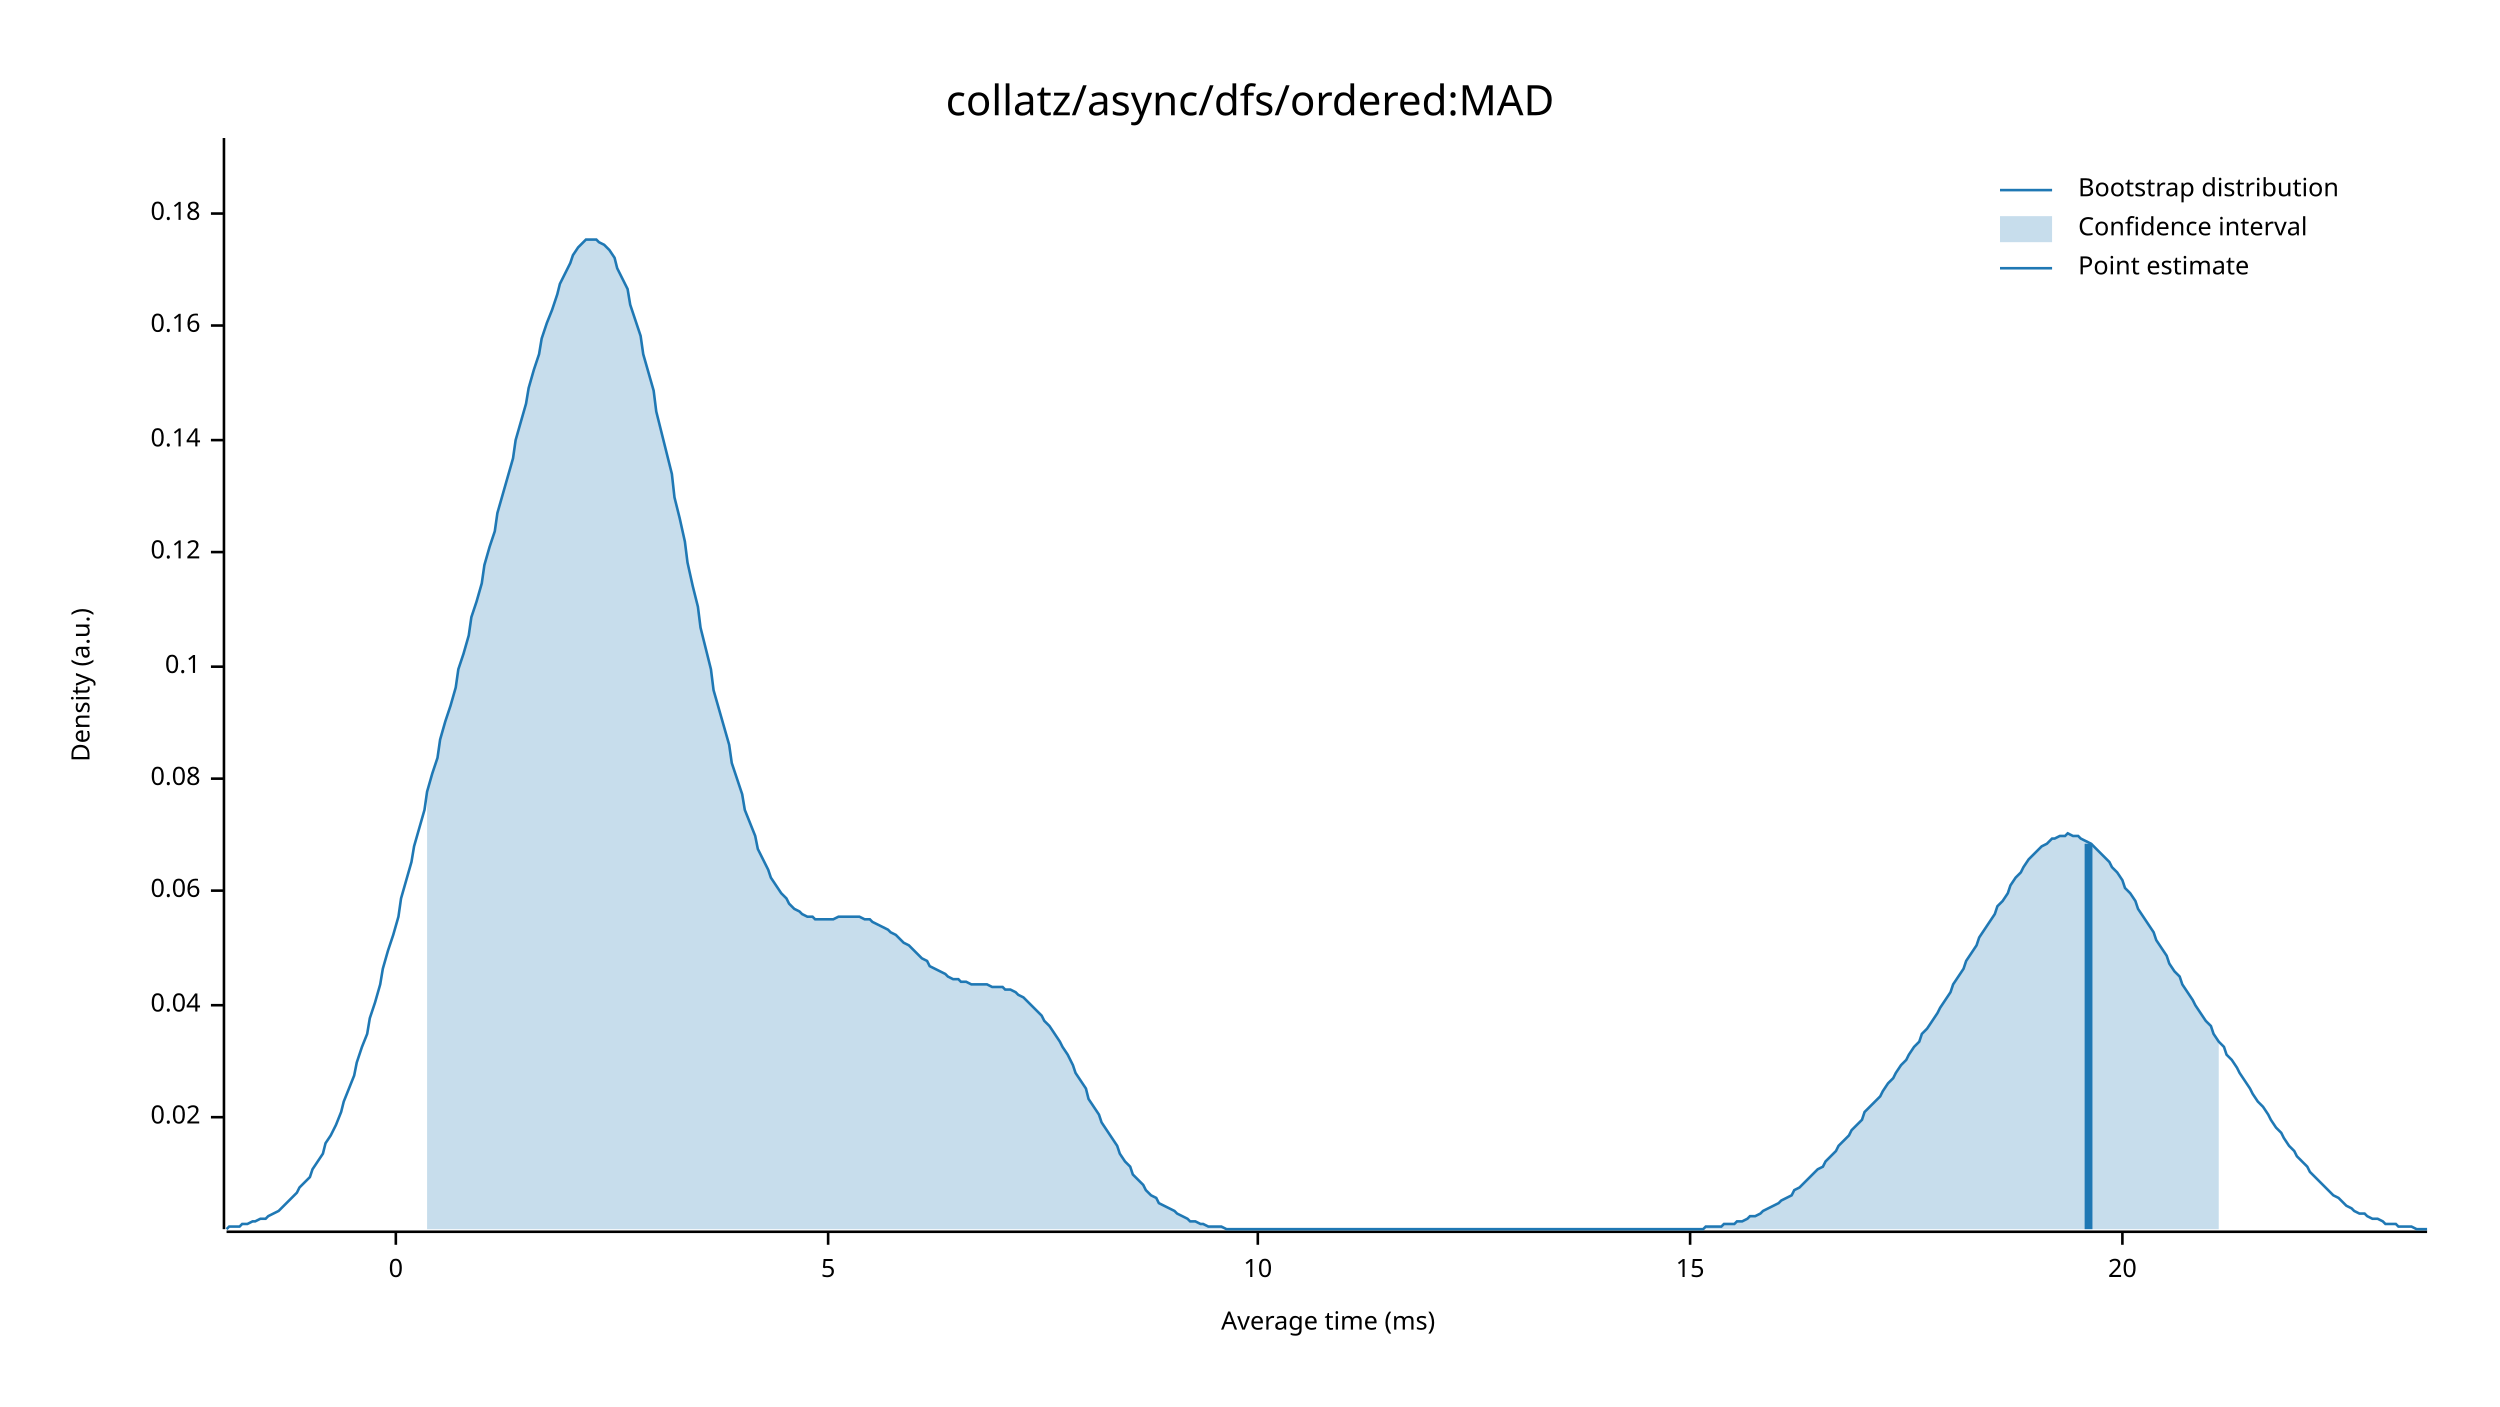
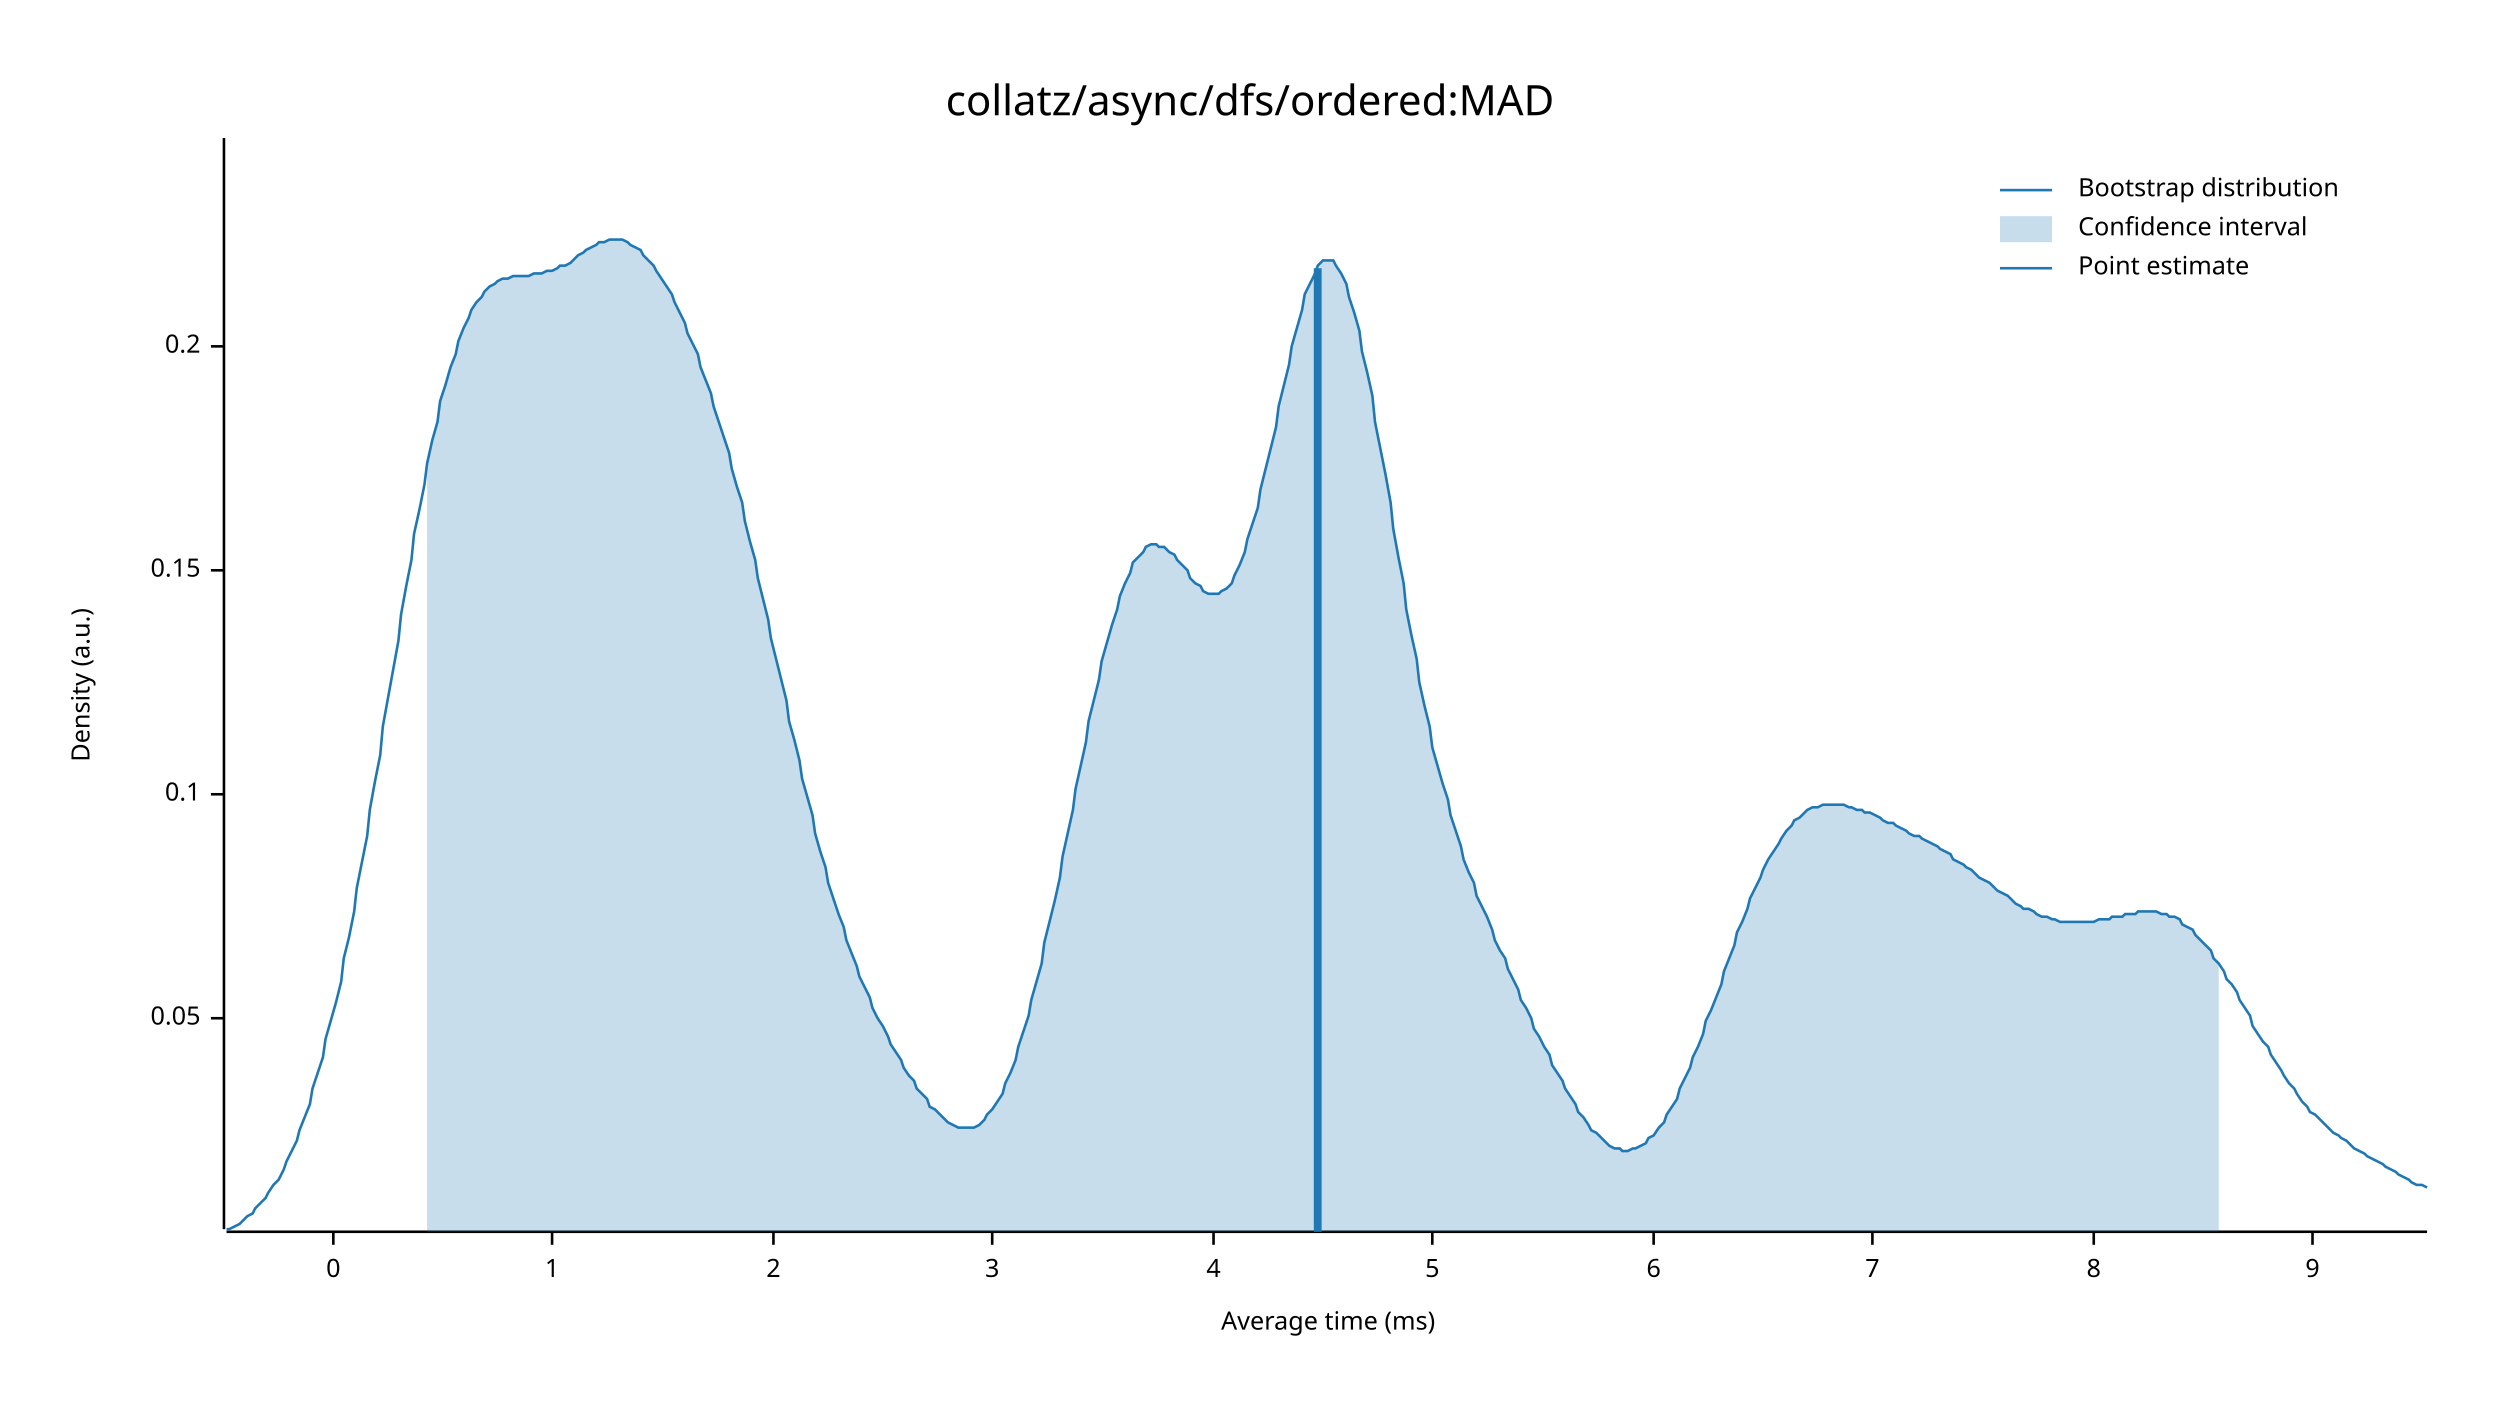
<svg xmlns="http://www.w3.org/2000/svg" width="960" height="540" viewBox="0 0 960 540">
  <text x="480" y="32" dy="0.76em" text-anchor="middle" font-family="sans-serif" font-size="16.129" opacity="1" fill="#000000">
collatz/async/dfs/ordered:MAD
</text>
  <text x="27" y="263" dy="0.76em" text-anchor="middle" font-family="sans-serif" font-size="9.677" opacity="1" fill="#000000" transform="rotate(270, 27, 263)">
Density (a.u.)
</text>
  <text x="510" y="513" dy="-0.5ex" text-anchor="middle" font-family="sans-serif" font-size="9.677" opacity="1" fill="#000000">
Average time (ms)
</text>
  <polyline fill="none" opacity="1" stroke="#000000" stroke-width="1" points="86,53 86,472 " />
-   <text x="77" y="429" dy="0.5ex" text-anchor="end" font-family="sans-serif" font-size="9.677" opacity="1" fill="#000000">
- 0.02
+   <text x="77" y="391" dy="0.5ex" text-anchor="end" font-family="sans-serif" font-size="9.677" opacity="1" fill="#000000">
+ 0.05
</text>
-   <polyline fill="none" opacity="1" stroke="#000000" stroke-width="1" points="81,429 86,429 " />
-   <text x="77" y="386" dy="0.5ex" text-anchor="end" font-family="sans-serif" font-size="9.677" opacity="1" fill="#000000">
- 0.04
- </text>
-   <polyline fill="none" opacity="1" stroke="#000000" stroke-width="1" points="81,386 86,386 " />
-   <text x="77" y="342" dy="0.5ex" text-anchor="end" font-family="sans-serif" font-size="9.677" opacity="1" fill="#000000">
- 0.06
- </text>
-   <polyline fill="none" opacity="1" stroke="#000000" stroke-width="1" points="81,342 86,342 " />
-   <text x="77" y="299" dy="0.5ex" text-anchor="end" font-family="sans-serif" font-size="9.677" opacity="1" fill="#000000">
- 0.08
- </text>
-   <polyline fill="none" opacity="1" stroke="#000000" stroke-width="1" points="81,299 86,299 " />
-   <text x="77" y="256" dy="0.5ex" text-anchor="end" font-family="sans-serif" font-size="9.677" opacity="1" fill="#000000">
+   <polyline fill="none" opacity="1" stroke="#000000" stroke-width="1" points="81,391 86,391 " />
+   <text x="77" y="305" dy="0.5ex" text-anchor="end" font-family="sans-serif" font-size="9.677" opacity="1" fill="#000000">
0.1
</text>
-   <polyline fill="none" opacity="1" stroke="#000000" stroke-width="1" points="81,256 86,256 " />
-   <text x="77" y="212" dy="0.5ex" text-anchor="end" font-family="sans-serif" font-size="9.677" opacity="1" fill="#000000">
- 0.12
+   <polyline fill="none" opacity="1" stroke="#000000" stroke-width="1" points="81,305 86,305 " />
+   <text x="77" y="219" dy="0.5ex" text-anchor="end" font-family="sans-serif" font-size="9.677" opacity="1" fill="#000000">
+ 0.15
</text>
-   <polyline fill="none" opacity="1" stroke="#000000" stroke-width="1" points="81,212 86,212 " />
-   <text x="77" y="169" dy="0.5ex" text-anchor="end" font-family="sans-serif" font-size="9.677" opacity="1" fill="#000000">
- 0.14
+   <polyline fill="none" opacity="1" stroke="#000000" stroke-width="1" points="81,219 86,219 " />
+   <text x="77" y="133" dy="0.5ex" text-anchor="end" font-family="sans-serif" font-size="9.677" opacity="1" fill="#000000">
+ 0.2
</text>
-   <polyline fill="none" opacity="1" stroke="#000000" stroke-width="1" points="81,169 86,169 " />
-   <text x="77" y="125" dy="0.5ex" text-anchor="end" font-family="sans-serif" font-size="9.677" opacity="1" fill="#000000">
- 0.16
- </text>
-   <polyline fill="none" opacity="1" stroke="#000000" stroke-width="1" points="81,125 86,125 " />
-   <text x="77" y="82" dy="0.5ex" text-anchor="end" font-family="sans-serif" font-size="9.677" opacity="1" fill="#000000">
- 0.18
- </text>
-   <polyline fill="none" opacity="1" stroke="#000000" stroke-width="1" points="81,82 86,82 " />
+   <polyline fill="none" opacity="1" stroke="#000000" stroke-width="1" points="81,133 86,133 " />
  <polyline fill="none" opacity="1" stroke="#000000" stroke-width="1" points="87,473 932,473 " />
-   <text x="152" y="483" dy="0.76em" text-anchor="middle" font-family="sans-serif" font-size="9.677" opacity="1" fill="#000000">
+   <text x="128" y="483" dy="0.76em" text-anchor="middle" font-family="sans-serif" font-size="9.677" opacity="1" fill="#000000">
0
</text>
-   <polyline fill="none" opacity="1" stroke="#000000" stroke-width="1" points="152,473 152,478 " />
-   <text x="318" y="483" dy="0.76em" text-anchor="middle" font-family="sans-serif" font-size="9.677" opacity="1" fill="#000000">
+   <polyline fill="none" opacity="1" stroke="#000000" stroke-width="1" points="128,473 128,478 " />
+   <text x="212" y="483" dy="0.76em" text-anchor="middle" font-family="sans-serif" font-size="9.677" opacity="1" fill="#000000">
+ 1
+ </text>
+   <polyline fill="none" opacity="1" stroke="#000000" stroke-width="1" points="212,473 212,478 " />
+   <text x="297" y="483" dy="0.76em" text-anchor="middle" font-family="sans-serif" font-size="9.677" opacity="1" fill="#000000">
+ 2
+ </text>
+   <polyline fill="none" opacity="1" stroke="#000000" stroke-width="1" points="297,473 297,478 " />
+   <text x="381" y="483" dy="0.76em" text-anchor="middle" font-family="sans-serif" font-size="9.677" opacity="1" fill="#000000">
+ 3
+ </text>
+   <polyline fill="none" opacity="1" stroke="#000000" stroke-width="1" points="381,473 381,478 " />
+   <text x="466" y="483" dy="0.76em" text-anchor="middle" font-family="sans-serif" font-size="9.677" opacity="1" fill="#000000">
+ 4
+ </text>
+   <polyline fill="none" opacity="1" stroke="#000000" stroke-width="1" points="466,473 466,478 " />
+   <text x="550" y="483" dy="0.76em" text-anchor="middle" font-family="sans-serif" font-size="9.677" opacity="1" fill="#000000">
5
</text>
-   <polyline fill="none" opacity="1" stroke="#000000" stroke-width="1" points="318,473 318,478 " />
-   <text x="483" y="483" dy="0.76em" text-anchor="middle" font-family="sans-serif" font-size="9.677" opacity="1" fill="#000000">
- 10
+   <polyline fill="none" opacity="1" stroke="#000000" stroke-width="1" points="550,473 550,478 " />
+   <text x="635" y="483" dy="0.76em" text-anchor="middle" font-family="sans-serif" font-size="9.677" opacity="1" fill="#000000">
+ 6
</text>
-   <polyline fill="none" opacity="1" stroke="#000000" stroke-width="1" points="483,473 483,478 " />
-   <text x="649" y="483" dy="0.76em" text-anchor="middle" font-family="sans-serif" font-size="9.677" opacity="1" fill="#000000">
- 15
+   <polyline fill="none" opacity="1" stroke="#000000" stroke-width="1" points="635,473 635,478 " />
+   <text x="719" y="483" dy="0.76em" text-anchor="middle" font-family="sans-serif" font-size="9.677" opacity="1" fill="#000000">
+ 7
</text>
-   <polyline fill="none" opacity="1" stroke="#000000" stroke-width="1" points="649,473 649,478 " />
-   <text x="815" y="483" dy="0.76em" text-anchor="middle" font-family="sans-serif" font-size="9.677" opacity="1" fill="#000000">
- 20
+   <polyline fill="none" opacity="1" stroke="#000000" stroke-width="1" points="719,473 719,478 " />
+   <text x="804" y="483" dy="0.76em" text-anchor="middle" font-family="sans-serif" font-size="9.677" opacity="1" fill="#000000">
+ 8
</text>
-   <polyline fill="none" opacity="1" stroke="#000000" stroke-width="1" points="815,473 815,478 " />
-   <polyline fill="none" opacity="1" stroke="#1F78B4" stroke-width="1" points="87,472 88,471 90,471 92,471 93,470 95,470 97,469 98,469 100,468 102,468 103,467 105,466 107,465 109,463 110,462 112,460 114,458 115,456 117,454 119,452 120,449 122,446 124,443 125,439 127,436 129,432 131,427 132,423 134,418 136,413 137,408 139,402 141,397 142,391 144,385 146,378 147,372 149,365 151,359 153,352 154,345 156,338 158,331 159,325 161,318 163,311 164,304 166,297 168,291 169,284 171,277 173,271 175,264 176,257 178,251 180,244 181,237 183,231 185,224 186,217 188,210 190,204 191,197 193,190 195,183 197,176 198,169 200,162 202,155 203,149 205,142 207,136 208,130 210,124 212,119 214,113 215,109 217,105 219,101 220,98 222,95 224,93 225,92 227,92 229,92 230,93 232,94 234,96 236,99 237,103 239,107 241,111 242,117 244,123 246,129 247,136 249,143 251,150 252,158 254,166 256,174 258,182 259,191 261,199 263,208 264,216 266,225 268,233 269,241 271,249 273,257 274,265 276,272 278,279 280,286 281,293 283,299 285,305 286,311 288,316 290,321 291,326 293,330 295,334 296,337 298,340 300,343 302,345 303,347 305,349 307,350 308,351 310,352 312,352 313,353 315,353 317,353 318,353 320,353 322,352 324,352 325,352 327,352 329,352 330,352 332,353 334,353 335,354 337,355 339,356 341,357 342,358 344,359 346,361 347,362 349,363 351,365 352,366 354,368 356,369 357,371 359,372 361,373 363,374 364,375 366,376 368,376 369,377 371,377 373,378 374,378 376,378 378,378 379,378 381,379 383,379 385,379 386,380 388,380 390,381 391,382 393,383 395,385 396,386 398,388 400,390 401,392 403,394 405,397 407,400 408,402 410,405 412,409 413,412 415,415 417,418 418,422 420,425 422,428 423,431 425,434 427,437 429,440 430,443 432,446 434,448 435,451 437,453 439,455 440,457 442,459 444,460 445,462 447,463 449,464 451,465 452,466 454,467 456,468 457,469 459,469 461,470 462,470 464,471 466,471 468,471 469,471 471,472 473,472 474,472 476,472 478,472 479,472 481,472 483,472 484,472 486,472 488,472 490,472 491,472 493,472 495,472 496,472 498,472 500,472 501,472 503,472 505,472 506,472 508,472 510,472 512,472 513,472 515,472 517,472 518,472 520,472 522,472 523,472 525,472 527,472 528,472 530,472 532,472 534,472 535,472 537,472 539,472 540,472 542,472 544,472 545,472 547,472 549,472 550,472 552,472 554,472 556,472 557,472 559,472 561,472 562,472 564,472 566,472 567,472 569,472 571,472 573,472 574,472 576,472 578,472 579,472 581,472 583,472 584,472 586,472 588,472 589,472 591,472 593,472 595,472 596,472 598,472 600,472 601,472 603,472 605,472 606,472 608,472 610,472 611,472 613,472 615,472 617,472 618,472 620,472 622,472 623,472 625,472 627,472 628,472 630,472 632,472 633,472 635,472 637,472 639,472 640,472 642,472 644,472 645,472 647,472 649,472 650,472 652,472 654,472 655,471 657,471 659,471 661,471 662,470 664,470 666,470 667,469 669,469 671,468 672,467 674,467 676,466 677,465 679,464 681,463 683,462 684,461 686,460 688,459 689,457 691,456 693,454 694,453 696,451 698,449 700,448 701,446 703,444 705,442 706,440 708,438 710,436 711,434 713,432 715,430 716,427 718,425 720,423 722,421 723,419 725,416 727,414 728,412 730,409 732,407 733,405 735,402 737,400 738,397 740,395 742,392 744,389 745,387 747,384 749,381 750,378 752,375 754,372 755,369 757,366 759,363 760,360 762,357 764,354 766,351 767,348 769,346 771,343 772,340 774,337 776,335 777,333 779,330 781,328 782,327 784,325 786,324 788,322 789,322 791,321 793,321 794,320 796,321 798,321 799,322 801,323 803,324 804,325 806,327 808,329 810,331 811,333 813,335 815,338 816,341 818,343 820,346 821,349 823,352 825,355 827,358 828,361 830,364 832,367 833,370 835,373 837,375 838,378 840,381 842,384 843,386 845,389 847,392 849,394 850,397 852,400 854,402 855,405 857,407 859,410 860,412 862,415 864,418 865,420 867,423 869,425 871,428 872,430 874,433 876,435 877,437 879,440 881,442 882,444 884,446 886,448 887,450 889,452 891,454 893,456 894,457 896,459 898,460 899,461 901,463 903,464 904,465 906,466 908,466 909,467 911,468 913,468 915,469 916,470 918,470 920,470 921,471 923,471 925,471 926,471 928,472 930,472 932,472 " />
-   <polygon opacity="0.25" fill="#1F78B4" points="164,304 166,297 168,291 169,284 171,277 173,271 175,264 176,257 178,251 180,244 181,237 183,231 185,224 186,217 188,210 190,204 191,197 193,190 195,183 197,176 198,169 200,162 202,155 203,149 205,142 207,136 208,130 210,124 212,119 214,113 215,109 217,105 219,101 220,98 222,95 224,93 225,92 227,92 229,92 230,93 232,94 234,96 236,99 237,103 239,107 241,111 242,117 244,123 246,129 247,136 249,143 251,150 252,158 254,166 256,174 258,182 259,191 261,199 263,208 264,216 266,225 268,233 269,241 271,249 273,257 274,265 276,272 278,279 280,286 281,293 283,299 285,305 286,311 288,316 290,321 291,326 293,330 295,334 296,337 298,340 300,343 302,345 303,347 305,349 307,350 308,351 310,352 312,352 313,353 315,353 317,353 318,353 320,353 322,352 324,352 325,352 327,352 329,352 330,352 332,353 334,353 335,354 337,355 339,356 341,357 342,358 344,359 346,361 347,362 349,363 351,365 352,366 354,368 356,369 357,371 359,372 361,373 363,374 364,375 366,376 368,376 369,377 371,377 373,378 374,378 376,378 378,378 379,378 381,379 383,379 385,379 386,380 388,380 390,381 391,382 393,383 395,385 396,386 398,388 400,390 401,392 403,394 405,397 407,400 408,402 410,405 412,409 413,412 415,415 417,418 418,422 420,425 422,428 423,431 425,434 427,437 429,440 430,443 432,446 434,448 435,451 437,453 439,455 440,457 442,459 444,460 445,462 447,463 449,464 451,465 452,466 454,467 456,468 457,469 459,469 461,470 462,470 464,471 466,471 468,471 469,471 471,472 473,472 474,472 476,472 478,472 479,472 481,472 483,472 484,472 486,472 488,472 490,472 491,472 493,472 495,472 496,472 498,472 500,472 501,472 503,472 505,472 506,472 508,472 510,472 512,472 513,472 515,472 517,472 518,472 520,472 522,472 523,472 525,472 527,472 528,472 530,472 532,472 534,472 535,472 537,472 539,472 540,472 542,472 544,472 545,472 547,472 549,472 550,472 552,472 554,472 556,472 557,472 559,472 561,472 562,472 564,472 566,472 567,472 569,472 571,472 573,472 574,472 576,472 578,472 579,472 581,472 583,472 584,472 586,472 588,472 589,472 591,472 593,472 595,472 596,472 598,472 600,472 601,472 603,472 605,472 606,472 608,472 610,472 611,472 613,472 615,472 617,472 618,472 620,472 622,472 623,472 625,472 627,472 628,472 630,472 632,472 633,472 635,472 637,472 639,472 640,472 642,472 644,472 645,472 647,472 649,472 650,472 652,472 654,472 655,471 657,471 659,471 661,471 662,470 664,470 666,470 667,469 669,469 671,468 672,467 674,467 676,466 677,465 679,464 681,463 683,462 684,461 686,460 688,459 689,457 691,456 693,454 694,453 696,451 698,449 700,448 701,446 703,444 705,442 706,440 708,438 710,436 711,434 713,432 715,430 716,427 718,425 720,423 722,421 723,419 725,416 727,414 728,412 730,409 732,407 733,405 735,402 737,400 738,397 740,395 742,392 744,389 745,387 747,384 749,381 750,378 752,375 754,372 755,369 757,366 759,363 760,360 762,357 764,354 766,351 767,348 769,346 771,343 772,340 774,337 776,335 777,333 779,330 781,328 782,327 784,325 786,324 788,322 789,322 791,321 793,321 794,320 796,321 798,321 799,322 801,323 803,324 804,325 806,327 808,329 810,331 811,333 813,335 815,338 816,341 818,343 820,346 821,349 823,352 825,355 827,358 828,361 830,364 832,367 833,370 835,373 837,375 838,378 840,381 842,384 843,386 845,389 847,392 849,394 850,397 852,400 852,472 164,472 " />
-   <polyline fill="none" opacity="1" stroke="#1F78B4" stroke-width="3" points="802,472 802,324 " />
+   <polyline fill="none" opacity="1" stroke="#000000" stroke-width="1" points="804,473 804,478 " />
+   <text x="888" y="483" dy="0.76em" text-anchor="middle" font-family="sans-serif" font-size="9.677" opacity="1" fill="#000000">
+ 9
+ </text>
+   <polyline fill="none" opacity="1" stroke="#000000" stroke-width="1" points="888,473 888,478 " />
+   <polyline fill="none" opacity="1" stroke="#1F78B4" stroke-width="1" points="87,472 88,472 90,471 92,470 93,469 95,467 97,466 98,464 100,462 102,460 103,458 105,455 107,453 109,449 110,446 112,442 114,438 115,434 117,429 119,424 120,418 122,412 124,406 125,399 127,392 129,385 131,377 132,368 134,360 136,350 137,341 139,331 141,321 142,311 144,300 146,290 147,279 149,268 151,257 153,246 154,236 156,225 158,215 159,205 161,196 163,186 164,178 166,169 168,162 169,154 171,148 173,141 175,136 176,131 178,126 180,122 181,119 183,116 185,114 186,112 188,110 190,109 191,108 193,107 195,107 197,106 198,106 200,106 202,106 203,106 205,105 207,105 208,105 210,104 212,104 214,103 215,102 217,102 219,101 220,100 222,98 224,97 225,96 227,95 229,94 230,93 232,93 234,92 236,92 237,92 239,92 241,93 242,94 244,95 246,96 247,98 249,100 251,102 252,104 254,107 256,110 258,113 259,116 261,120 263,124 264,128 266,132 268,136 269,141 271,146 273,151 274,156 276,162 278,168 280,174 281,180 283,187 285,193 286,200 288,208 290,215 291,222 293,230 295,238 296,245 298,253 300,261 302,269 303,277 305,284 307,292 308,299 310,306 312,313 313,320 315,327 317,333 318,339 320,345 322,351 324,356 325,361 327,366 329,371 330,375 332,379 334,383 335,387 337,391 339,394 341,398 342,401 344,404 346,407 347,410 349,413 351,415 352,418 354,420 356,422 357,425 359,426 361,428 363,430 364,431 366,432 368,433 369,433 371,433 373,433 374,433 376,432 378,430 379,428 381,426 383,423 385,420 386,416 388,412 390,407 391,402 393,396 395,390 396,384 398,377 400,370 401,362 403,354 405,346 407,337 408,329 410,320 412,311 413,303 415,294 417,285 418,277 420,269 422,261 423,254 425,247 427,240 429,234 430,229 432,224 434,220 435,216 437,214 439,212 440,210 442,209 444,209 445,210 447,210 449,212 451,213 452,215 454,217 456,219 457,222 459,224 461,225 462,227 464,228 466,228 468,228 469,227 471,226 473,224 474,221 476,217 478,212 479,207 481,201 483,195 484,188 486,180 488,172 490,164 491,156 493,148 495,140 496,133 498,126 500,119 501,113 503,109 505,105 506,102 508,100 510,100 512,100 513,102 515,105 517,109 518,114 520,120 522,127 523,135 525,143 527,152 528,162 530,172 532,182 534,193 535,203 537,214 539,224 540,234 542,244 544,253 545,262 547,271 549,279 550,287 552,294 554,301 556,307 557,313 559,319 561,325 562,330 564,335 566,339 567,344 569,348 571,352 573,357 574,361 576,365 578,368 579,372 581,376 583,380 584,384 586,387 588,391 589,395 591,398 593,402 595,405 596,409 598,412 600,415 601,418 603,421 605,424 606,427 608,429 610,432 611,434 613,435 615,437 617,439 618,440 620,441 622,441 623,442 625,442 627,441 628,441 630,440 632,439 633,437 635,436 637,433 639,431 640,428 642,425 644,422 645,418 647,414 649,410 650,406 652,402 654,397 655,392 657,388 659,383 661,378 662,373 664,368 666,363 667,358 669,354 671,349 672,345 674,341 676,337 677,334 679,330 681,327 683,324 684,322 686,319 688,317 689,315 691,314 693,312 694,311 696,310 698,310 700,309 701,309 703,309 705,309 706,309 708,309 710,310 711,310 713,311 715,311 716,312 718,312 720,313 722,314 723,315 725,316 727,316 728,317 730,318 732,319 733,320 735,321 737,321 738,322 740,323 742,324 744,325 745,326 747,327 749,328 750,330 752,331 754,332 755,333 757,334 759,336 760,337 762,338 764,339 766,341 767,342 769,343 771,344 772,345 774,347 776,348 777,349 779,349 781,350 782,351 784,352 786,352 788,353 789,353 791,354 793,354 794,354 796,354 798,354 799,354 801,354 803,354 804,354 806,353 808,353 810,353 811,352 813,352 815,352 816,351 818,351 820,351 821,350 823,350 825,350 827,350 828,350 830,351 832,351 833,352 835,352 837,353 838,355 840,356 842,357 843,359 845,361 847,363 849,365 850,368 852,370 854,373 855,376 857,378 859,381 860,384 862,387 864,390 865,394 867,397 869,400 871,402 872,405 874,408 876,411 877,413 879,416 881,418 882,420 884,423 886,425 887,427 889,428 891,430 893,432 894,433 896,435 898,436 899,437 901,438 903,440 904,441 906,442 908,443 909,444 911,445 913,446 915,447 916,448 918,449 920,450 921,451 923,452 925,453 926,454 928,455 930,455 932,456 " />
+   <polygon opacity="0.25" fill="#1F78B4" points="164,178 166,169 168,162 169,154 171,148 173,141 175,136 176,131 178,126 180,122 181,119 183,116 185,114 186,112 188,110 190,109 191,108 193,107 195,107 197,106 198,106 200,106 202,106 203,106 205,105 207,105 208,105 210,104 212,104 214,103 215,102 217,102 219,101 220,100 222,98 224,97 225,96 227,95 229,94 230,93 232,93 234,92 236,92 237,92 239,92 241,93 242,94 244,95 246,96 247,98 249,100 251,102 252,104 254,107 256,110 258,113 259,116 261,120 263,124 264,128 266,132 268,136 269,141 271,146 273,151 274,156 276,162 278,168 280,174 281,180 283,187 285,193 286,200 288,208 290,215 291,222 293,230 295,238 296,245 298,253 300,261 302,269 303,277 305,284 307,292 308,299 310,306 312,313 313,320 315,327 317,333 318,339 320,345 322,351 324,356 325,361 327,366 329,371 330,375 332,379 334,383 335,387 337,391 339,394 341,398 342,401 344,404 346,407 347,410 349,413 351,415 352,418 354,420 356,422 357,425 359,426 361,428 363,430 364,431 366,432 368,433 369,433 371,433 373,433 374,433 376,432 378,430 379,428 381,426 383,423 385,420 386,416 388,412 390,407 391,402 393,396 395,390 396,384 398,377 400,370 401,362 403,354 405,346 407,337 408,329 410,320 412,311 413,303 415,294 417,285 418,277 420,269 422,261 423,254 425,247 427,240 429,234 430,229 432,224 434,220 435,216 437,214 439,212 440,210 442,209 444,209 445,210 447,210 449,212 451,213 452,215 454,217 456,219 457,222 459,224 461,225 462,227 464,228 466,228 468,228 469,227 471,226 473,224 474,221 476,217 478,212 479,207 481,201 483,195 484,188 486,180 488,172 490,164 491,156 493,148 495,140 496,133 498,126 500,119 501,113 503,109 505,105 506,102 508,100 510,100 512,100 513,102 515,105 517,109 518,114 520,120 522,127 523,135 525,143 527,152 528,162 530,172 532,182 534,193 535,203 537,214 539,224 540,234 542,244 544,253 545,262 547,271 549,279 550,287 552,294 554,301 556,307 557,313 559,319 561,325 562,330 564,335 566,339 567,344 569,348 571,352 573,357 574,361 576,365 578,368 579,372 581,376 583,380 584,384 586,387 588,391 589,395 591,398 593,402 595,405 596,409 598,412 600,415 601,418 603,421 605,424 606,427 608,429 610,432 611,434 613,435 615,437 617,439 618,440 620,441 622,441 623,442 625,442 627,441 628,441 630,440 632,439 633,437 635,436 637,433 639,431 640,428 642,425 644,422 645,418 647,414 649,410 650,406 652,402 654,397 655,392 657,388 659,383 661,378 662,373 664,368 666,363 667,358 669,354 671,349 672,345 674,341 676,337 677,334 679,330 681,327 683,324 684,322 686,319 688,317 689,315 691,314 693,312 694,311 696,310 698,310 700,309 701,309 703,309 705,309 706,309 708,309 710,310 711,310 713,311 715,311 716,312 718,312 720,313 722,314 723,315 725,316 727,316 728,317 730,318 732,319 733,320 735,321 737,321 738,322 740,323 742,324 744,325 745,326 747,327 749,328 750,330 752,331 754,332 755,333 757,334 759,336 760,337 762,338 764,339 766,341 767,342 769,343 771,344 772,345 774,347 776,348 777,349 779,349 781,350 782,351 784,352 786,352 788,353 789,353 791,354 793,354 794,354 796,354 798,354 799,354 801,354 803,354 804,354 806,353 808,353 810,353 811,352 813,352 815,352 816,351 818,351 820,351 821,350 823,350 825,350 827,350 828,350 830,351 832,351 833,352 835,352 837,353 838,355 840,356 842,357 843,359 845,361 847,363 849,365 850,368 852,370 852,473 164,473 " />
+   <polyline fill="none" opacity="1" stroke="#1F78B4" stroke-width="3" points="506,473 506,103 " />
  <text x="798" y="68" dy="0.76em" text-anchor="start" font-family="sans-serif" font-size="9.677" opacity="1" fill="#000000">
Bootstrap distribution
</text>
  <text x="798" y="83" dy="0.76em" text-anchor="start" font-family="sans-serif" font-size="9.677" opacity="1" fill="#000000">
Confidence interval
</text>
  <text x="798" y="98" dy="0.76em" text-anchor="start" font-family="sans-serif" font-size="9.677" opacity="1" fill="#000000">
Point estimate
</text>
  <polyline fill="none" opacity="1" stroke="#1F78B4" stroke-width="1" points="768,73 788,73 " />
  <rect x="768" y="83" width="20" height="10" opacity="0.25" fill="#1F78B4" stroke="none" />
  <polyline fill="none" opacity="1" stroke="#1F78B4" stroke-width="1" points="768,103 788,103 " />
</svg>
